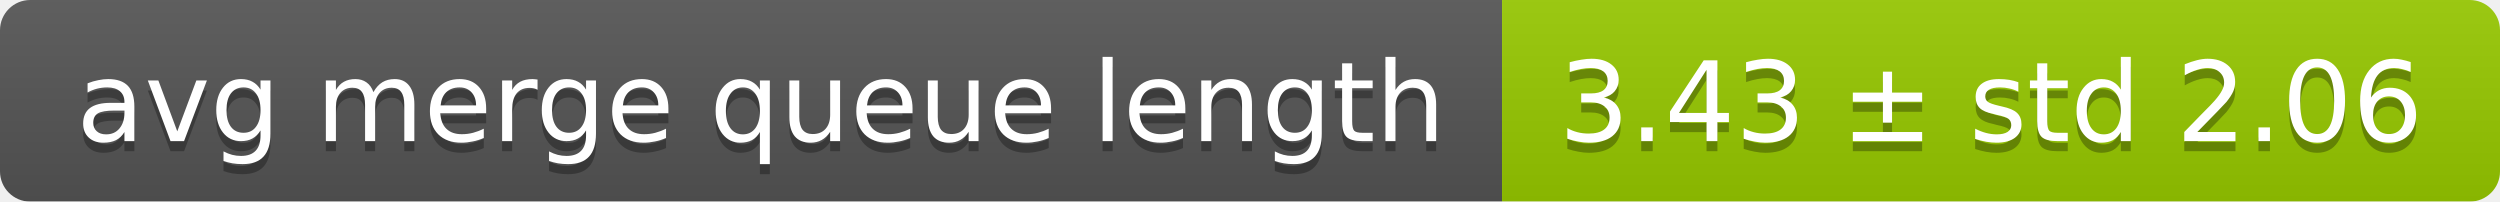
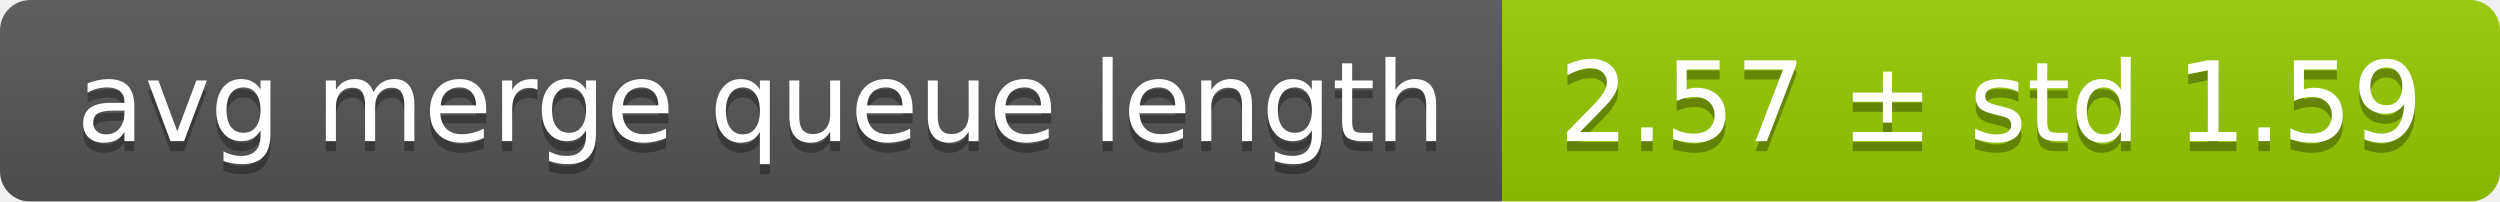
<svg xmlns="http://www.w3.org/2000/svg" width="248" height="20">
  <linearGradient id="smooth" x2="0" y2="100%">
    <stop offset="0" stop-color="#bbb" stop-opacity=".1" />
    <stop offset="1" stop-opacity=".1" />
  </linearGradient>
  <mask id="round">
    <rect width="248" height="20" rx="3" fill="#fff" />
  </mask>
  <g mask="url(#round)">
    <rect width="149" height="20" fill="#555" />
    <rect x="149" width="99" height="20" fill="#97ca00" />
    <rect width="248" height="20" fill="url(#smooth)" />
  </g>
  <g fill="#fff" text-anchor="middle" font-family="DejaVu Sans,Verdana,Geneva,sans-serif" font-size="11">
    <text x="75.5" y="15" fill="#010101" fill-opacity=".3">avg merge queue length</text>
    <text x="75.5" y="14">avg merge queue length</text>
-     <text x="197.5" y="15" fill="#010101" fill-opacity=".3">3.43 ± std 2.06</text>
-     <text x="197.5" y="14">3.43 ± std 2.06</text>
+     <text x="197.5" y="15" fill="#010101" fill-opacity=".3">2.57 ± std 1.59</text>
+     <text x="197.5" y="14">2.57 ± std 1.59</text>
  </g>
</svg>
